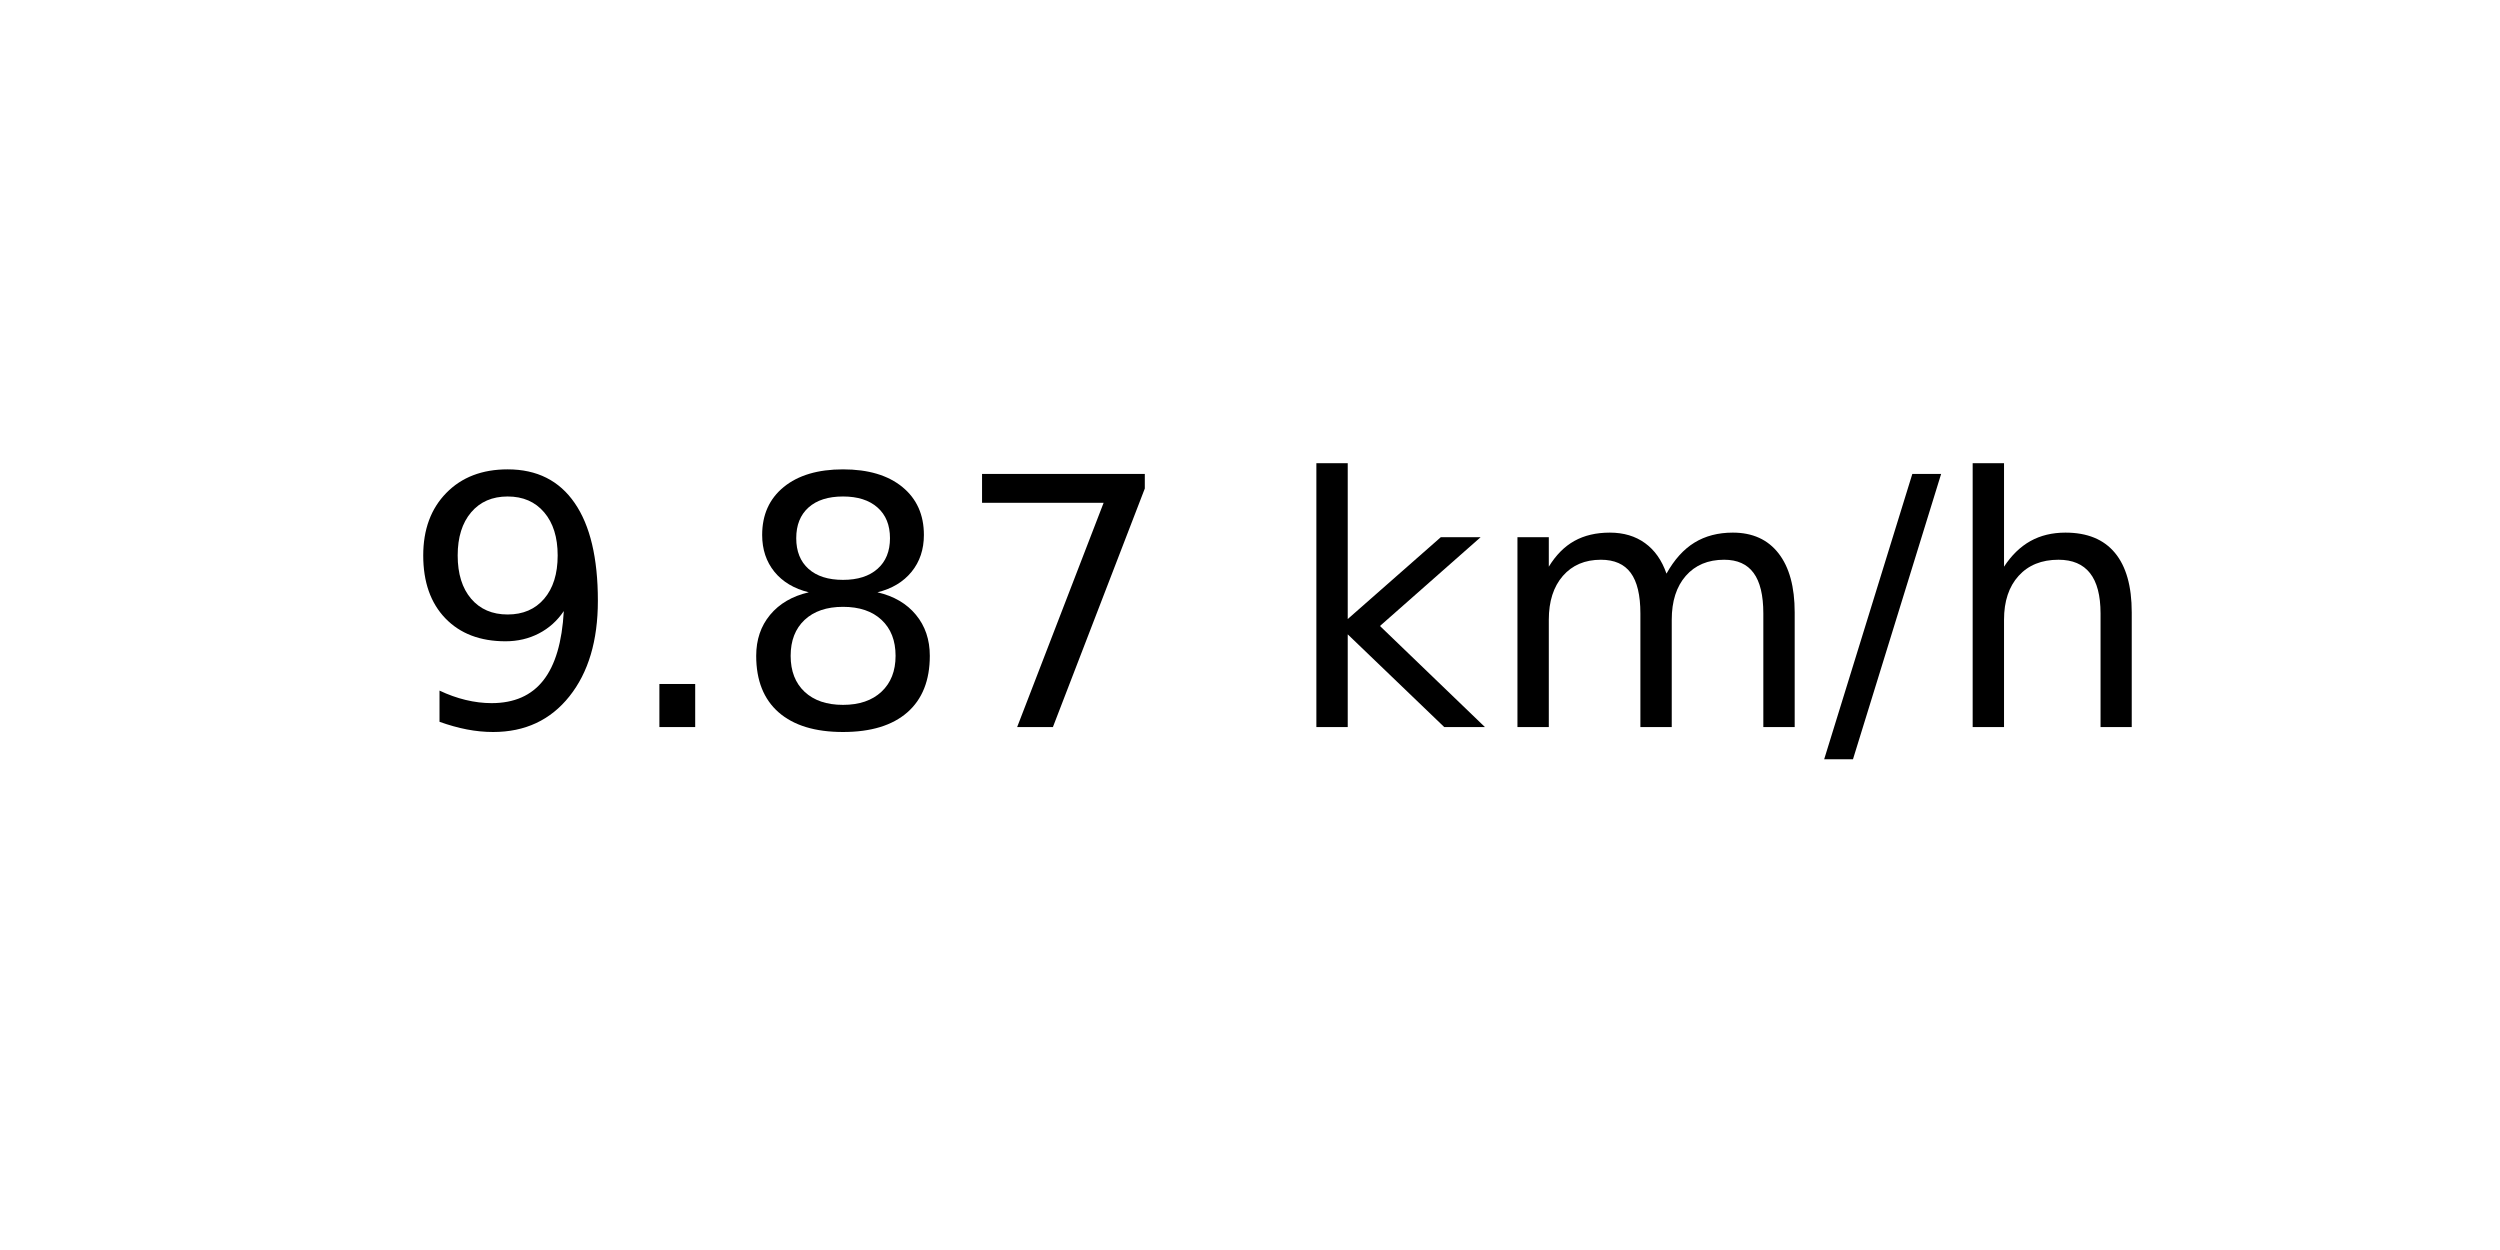
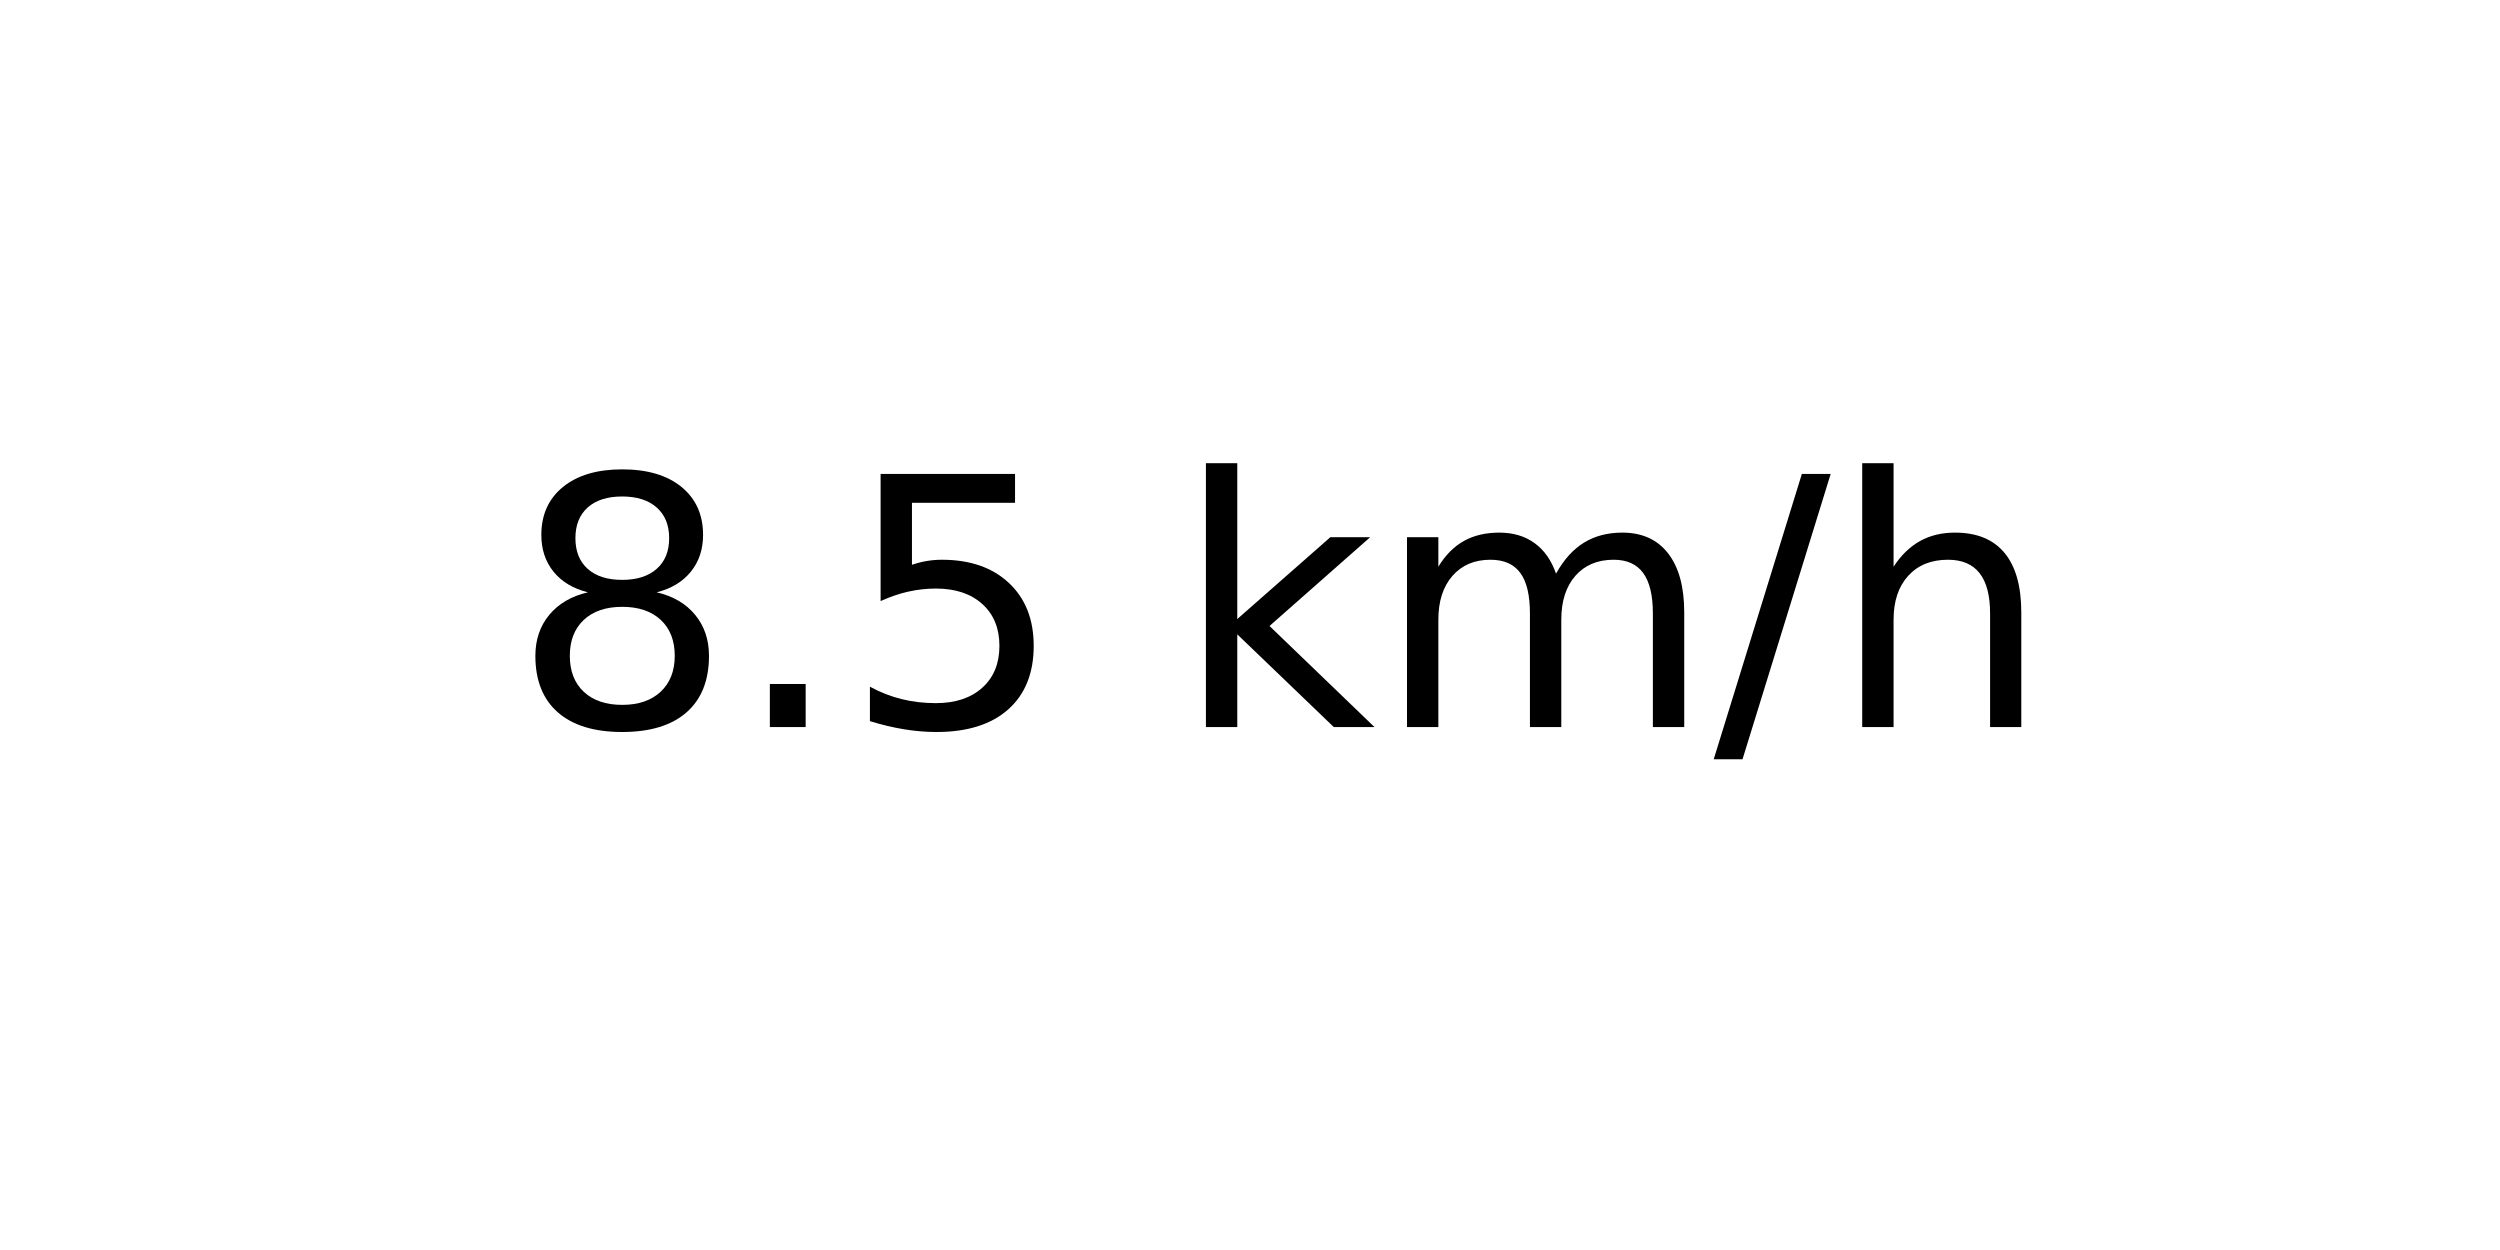
<svg xmlns="http://www.w3.org/2000/svg" xmlns:xlink="http://www.w3.org/1999/xlink" width="72pt" height="36pt" viewBox="0 0 72 36" version="1.1">
  <defs>
    <style type="text/css">*{stroke-linejoin: round; stroke-linecap: butt}</style>
  </defs>
  <g id="figure_1">
    <g id="axes_1">
      <g id="text_1">
-         <g transform="translate(11.55937 20.93937) scale(0.1 -0.1)">
+         <g transform="translate(14.74062 20.93937) scale(0.1 -0.1)">
          <defs>
-             <path id="DejaVuSans-39" d="M 703 97  L 703 672  Q 941 559 1184 500  Q 1428 441 1663 441  Q 2288 441 2617 861  Q 2947 1281 2994 2138  Q 2813 1869 2534 1725  Q 2256 1581 1919 1581  Q 1219 1581 811 2004  Q 403 2428 403 3163  Q 403 3881 828 4315  Q 1253 4750 1959 4750  Q 2769 4750 3195 4129  Q 3622 3509 3622 2328  Q 3622 1225 3098 567  Q 2575 -91 1691 -91  Q 1453 -91 1209 -44  Q 966 3 703 97  z M 1959 2075  Q 2384 2075 2632 2365  Q 2881 2656 2881 3163  Q 2881 3666 2632 3958  Q 2384 4250 1959 4250  Q 1534 4250 1286 3958  Q 1038 3666 1038 3163  Q 1038 2656 1286 2365  Q 1534 2075 1959 2075  z " transform="scale(0.015625)" />
+             <path id="DejaVuSans-38" d="M 2034 2216  Q 1584 2216 1326 1975  Q 1069 1734 1069 1313  Q 1069 891 1326 650  Q 1584 409 2034 409  Q 2484 409 2743 651  Q 3003 894 3003 1313  Q 3003 1734 2745 1975  Q 2488 2216 2034 2216  z M 1403 2484  Q 997 2584 770 2862  Q 544 3141 544 3541  Q 544 4100 942 4425  Q 1341 4750 2034 4750  Q 2731 4750 3128 4425  Q 3525 4100 3525 3541  Q 3525 3141 3298 2862  Q 3072 2584 2669 2484  Q 3125 2378 3379 2068  Q 3634 1759 3634 1313  Q 3634 634 3220 271  Q 2806 -91 2034 -91  Q 1263 -91 848 271  Q 434 634 434 1313  Q 434 1759 690 2068  Q 947 2378 1403 2484  z M 1172 3481  Q 1172 3119 1398 2916  Q 1625 2713 2034 2713  Q 2441 2713 2670 2916  Q 2900 3119 2900 3481  Q 2900 3844 2670 4047  Q 2441 4250 2034 4250  Q 1625 4250 1398 4047  Q 1172 3844 1172 3481  z " transform="scale(0.015625)" />
            <path id="DejaVuSans-2e" d="M 684 794  L 1344 794  L 1344 0  L 684 0  L 684 794  z " transform="scale(0.015625)" />
-             <path id="DejaVuSans-38" d="M 2034 2216  Q 1584 2216 1326 1975  Q 1069 1734 1069 1313  Q 1069 891 1326 650  Q 1584 409 2034 409  Q 2484 409 2743 651  Q 3003 894 3003 1313  Q 3003 1734 2745 1975  Q 2488 2216 2034 2216  z M 1403 2484  Q 997 2584 770 2862  Q 544 3141 544 3541  Q 544 4100 942 4425  Q 1341 4750 2034 4750  Q 2731 4750 3128 4425  Q 3525 4100 3525 3541  Q 3525 3141 3298 2862  Q 3072 2584 2669 2484  Q 3125 2378 3379 2068  Q 3634 1759 3634 1313  Q 3634 634 3220 271  Q 2806 -91 2034 -91  Q 1263 -91 848 271  Q 434 634 434 1313  Q 434 1759 690 2068  Q 947 2378 1403 2484  z M 1172 3481  Q 1172 3119 1398 2916  Q 1625 2713 2034 2713  Q 2441 2713 2670 2916  Q 2900 3119 2900 3481  Q 2900 3844 2670 4047  Q 2441 4250 2034 4250  Q 1625 4250 1398 4047  Q 1172 3844 1172 3481  z " transform="scale(0.015625)" />
-             <path id="DejaVuSans-37" d="M 525 4666  L 3525 4666  L 3525 4397  L 1831 0  L 1172 0  L 2766 4134  L 525 4134  L 525 4666  z " transform="scale(0.015625)" />
+             <path id="DejaVuSans-35" d="M 691 4666  L 3169 4666  L 3169 4134  L 1269 4134  L 1269 2991  Q 1406 3038 1543 3061  Q 1681 3084 1819 3084  Q 2600 3084 3056 2656  Q 3513 2228 3513 1497  Q 3513 744 3044 326  Q 2575 -91 1722 -91  Q 1428 -91 1123 -41  Q 819 9 494 109  L 494 744  Q 775 591 1075 516  Q 1375 441 1709 441  Q 2250 441 2565 725  Q 2881 1009 2881 1497  Q 2881 1984 2565 2268  Q 2250 2553 1709 2553  Q 1456 2553 1204 2497  Q 953 2441 691 2322  L 691 4666  z " transform="scale(0.015625)" />
            <path id="DejaVuSans-20" transform="scale(0.015625)" />
            <path id="DejaVuSans-6b" d="M 581 4863  L 1159 4863  L 1159 1991  L 2875 3500  L 3609 3500  L 1753 1863  L 3688 0  L 2938 0  L 1159 1709  L 1159 0  L 581 0  L 581 4863  z " transform="scale(0.015625)" />
            <path id="DejaVuSans-6d" d="M 3328 2828  Q 3544 3216 3844 3400  Q 4144 3584 4550 3584  Q 5097 3584 5394 3201  Q 5691 2819 5691 2113  L 5691 0  L 5113 0  L 5113 2094  Q 5113 2597 4934 2840  Q 4756 3084 4391 3084  Q 3944 3084 3684 2787  Q 3425 2491 3425 1978  L 3425 0  L 2847 0  L 2847 2094  Q 2847 2600 2669 2842  Q 2491 3084 2119 3084  Q 1678 3084 1418 2786  Q 1159 2488 1159 1978  L 1159 0  L 581 0  L 581 3500  L 1159 3500  L 1159 2956  Q 1356 3278 1631 3431  Q 1906 3584 2284 3584  Q 2666 3584 2933 3390  Q 3200 3197 3328 2828  z " transform="scale(0.015625)" />
            <path id="DejaVuSans-2f" d="M 1625 4666  L 2156 4666  L 531 -594  L 0 -594  L 1625 4666  z " transform="scale(0.015625)" />
            <path id="DejaVuSans-68" d="M 3513 2113  L 3513 0  L 2938 0  L 2938 2094  Q 2938 2591 2744 2837  Q 2550 3084 2163 3084  Q 1697 3084 1428 2787  Q 1159 2491 1159 1978  L 1159 0  L 581 0  L 581 4863  L 1159 4863  L 1159 2956  Q 1366 3272 1645 3428  Q 1925 3584 2291 3584  Q 2894 3584 3203 3211  Q 3513 2838 3513 2113  z " transform="scale(0.015625)" />
          </defs>
-           <use xlink:href="#DejaVuSans-39" />
+           <use xlink:href="#DejaVuSans-38" />
          <use xlink:href="#DejaVuSans-2e" x="63.623" />
-           <use xlink:href="#DejaVuSans-38" x="95.41" />
-           <use xlink:href="#DejaVuSans-37" x="159.033" />
-           <use xlink:href="#DejaVuSans-20" x="222.656" />
-           <use xlink:href="#DejaVuSans-6b" x="254.443" />
-           <use xlink:href="#DejaVuSans-6d" x="312.354" />
-           <use xlink:href="#DejaVuSans-2f" x="409.766" />
-           <use xlink:href="#DejaVuSans-68" x="443.457" />
+           <use xlink:href="#DejaVuSans-35" x="95.41" />
+           <use xlink:href="#DejaVuSans-20" x="159.033" />
+           <use xlink:href="#DejaVuSans-6b" x="190.82" />
+           <use xlink:href="#DejaVuSans-6d" x="248.73" />
+           <use xlink:href="#DejaVuSans-2f" x="346.143" />
+           <use xlink:href="#DejaVuSans-68" x="379.834" />
        </g>
      </g>
    </g>
  </g>
</svg>
